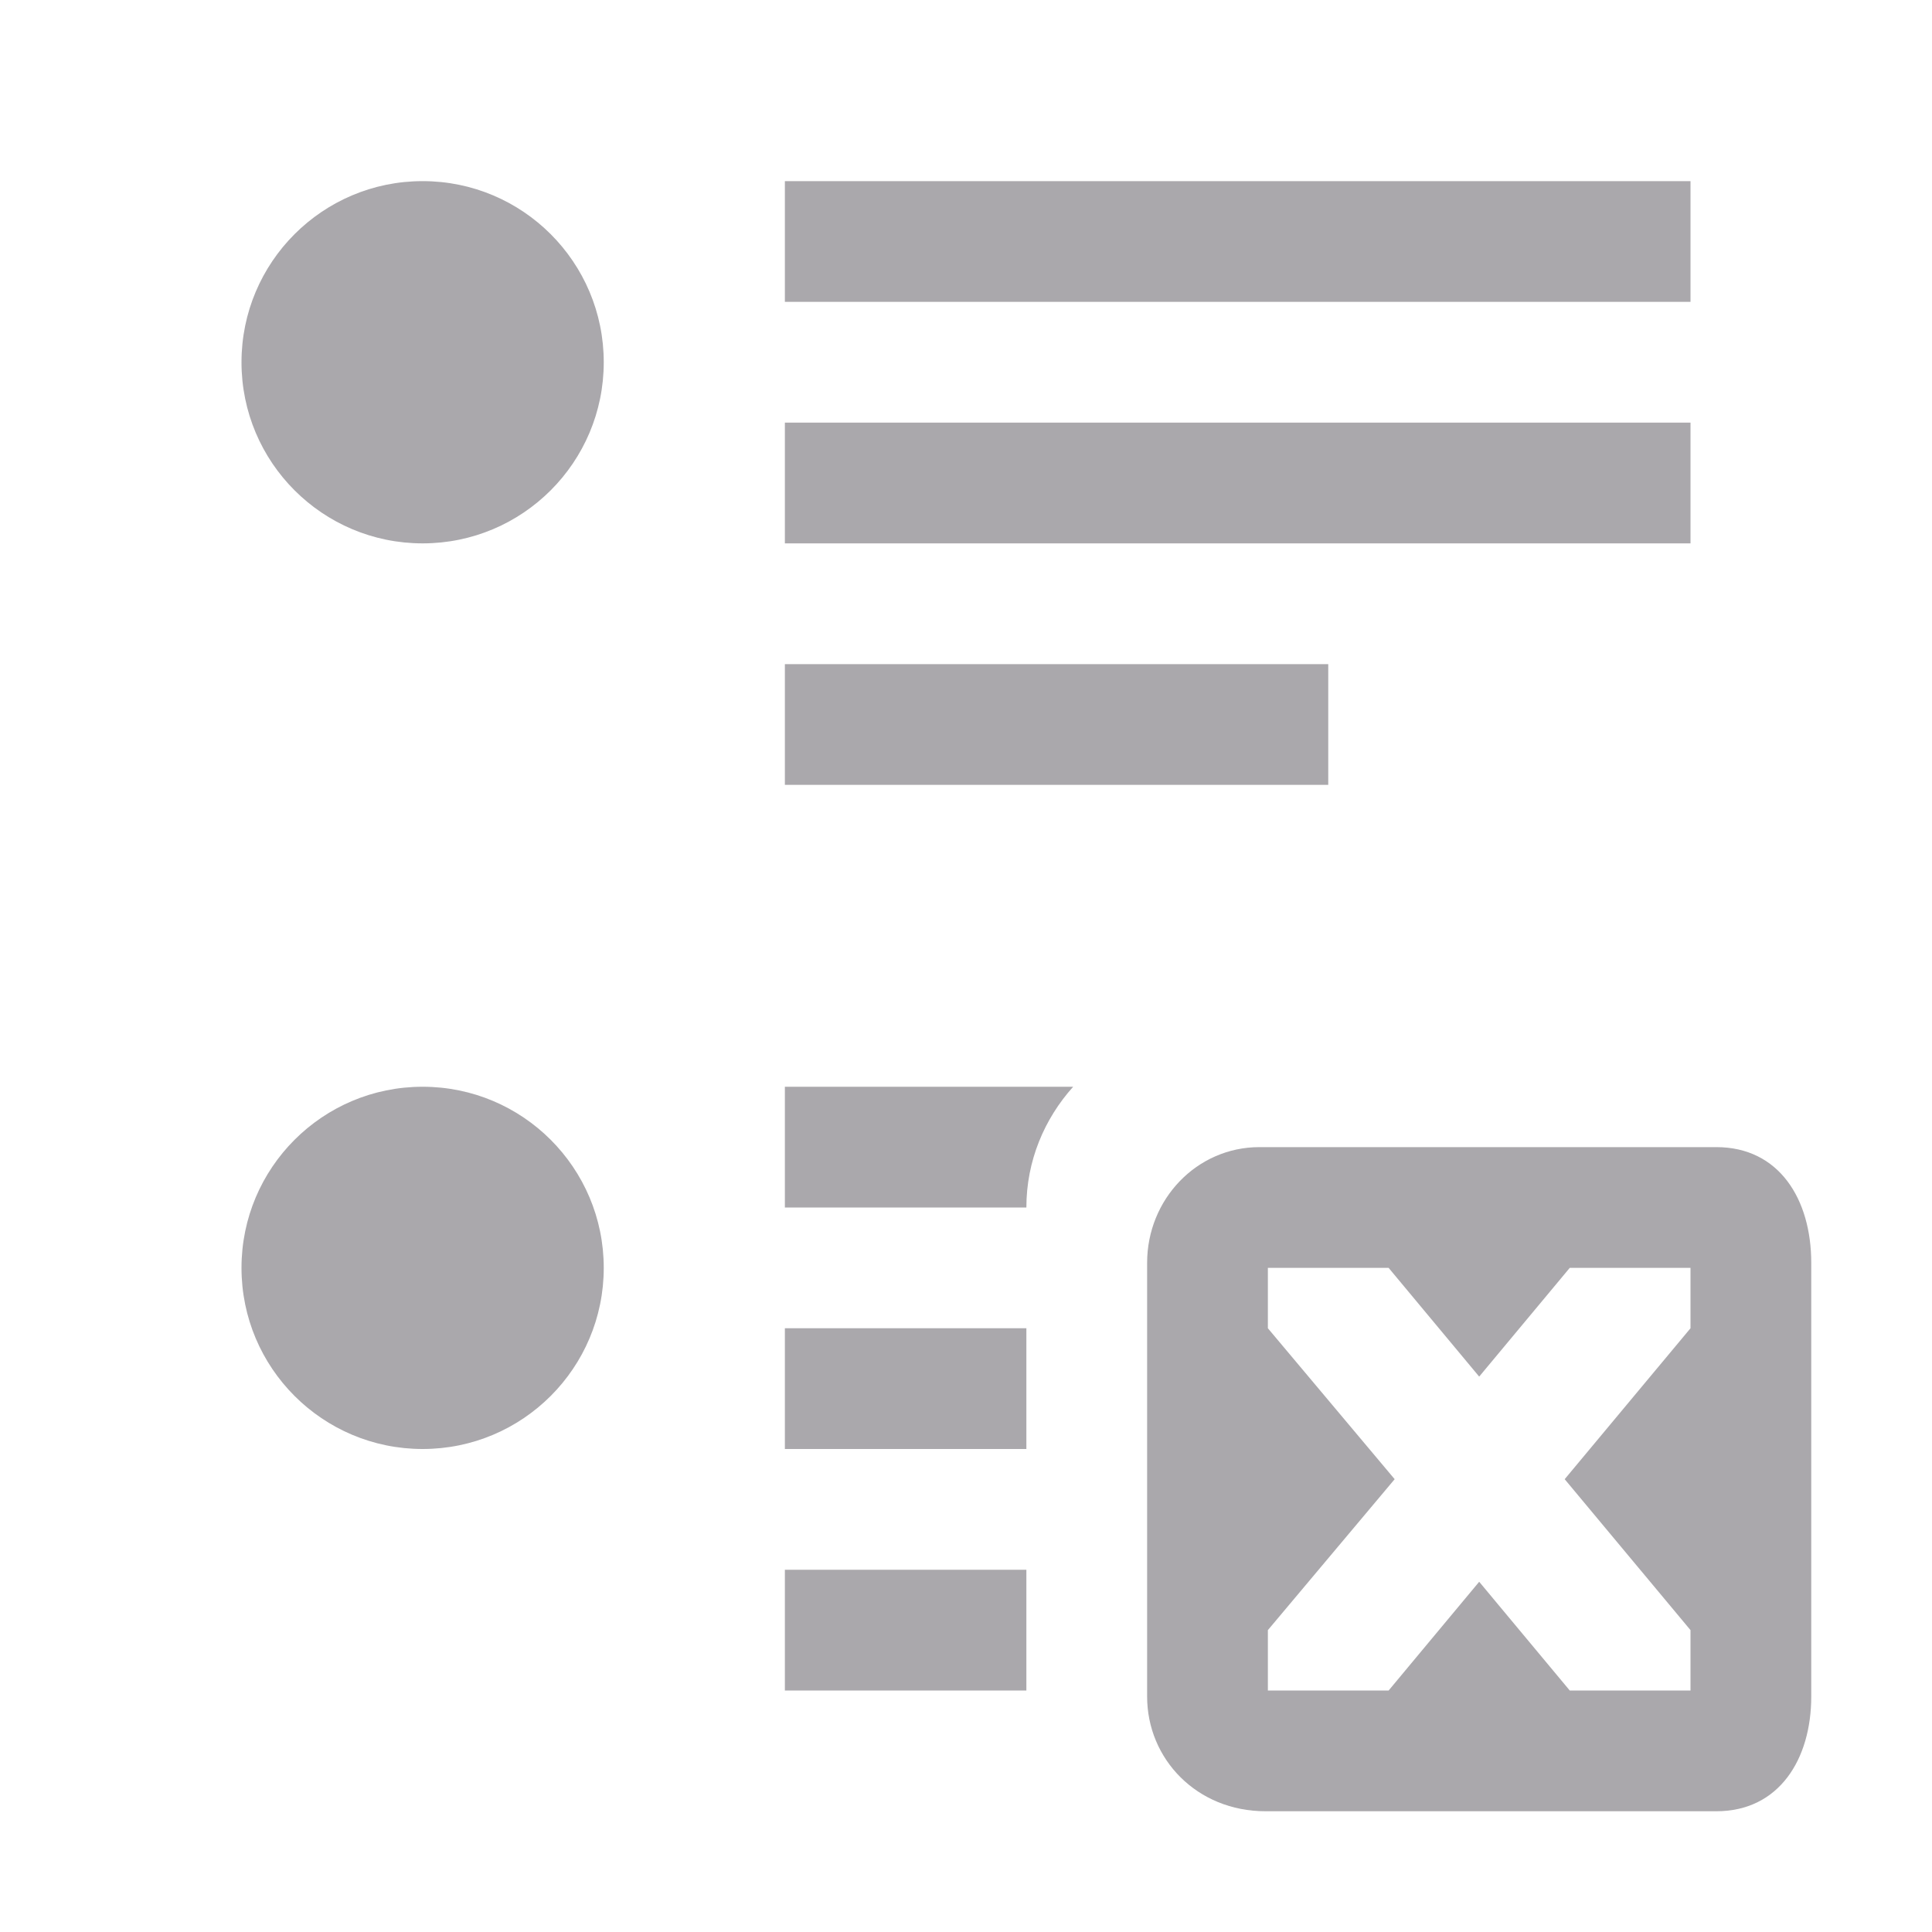
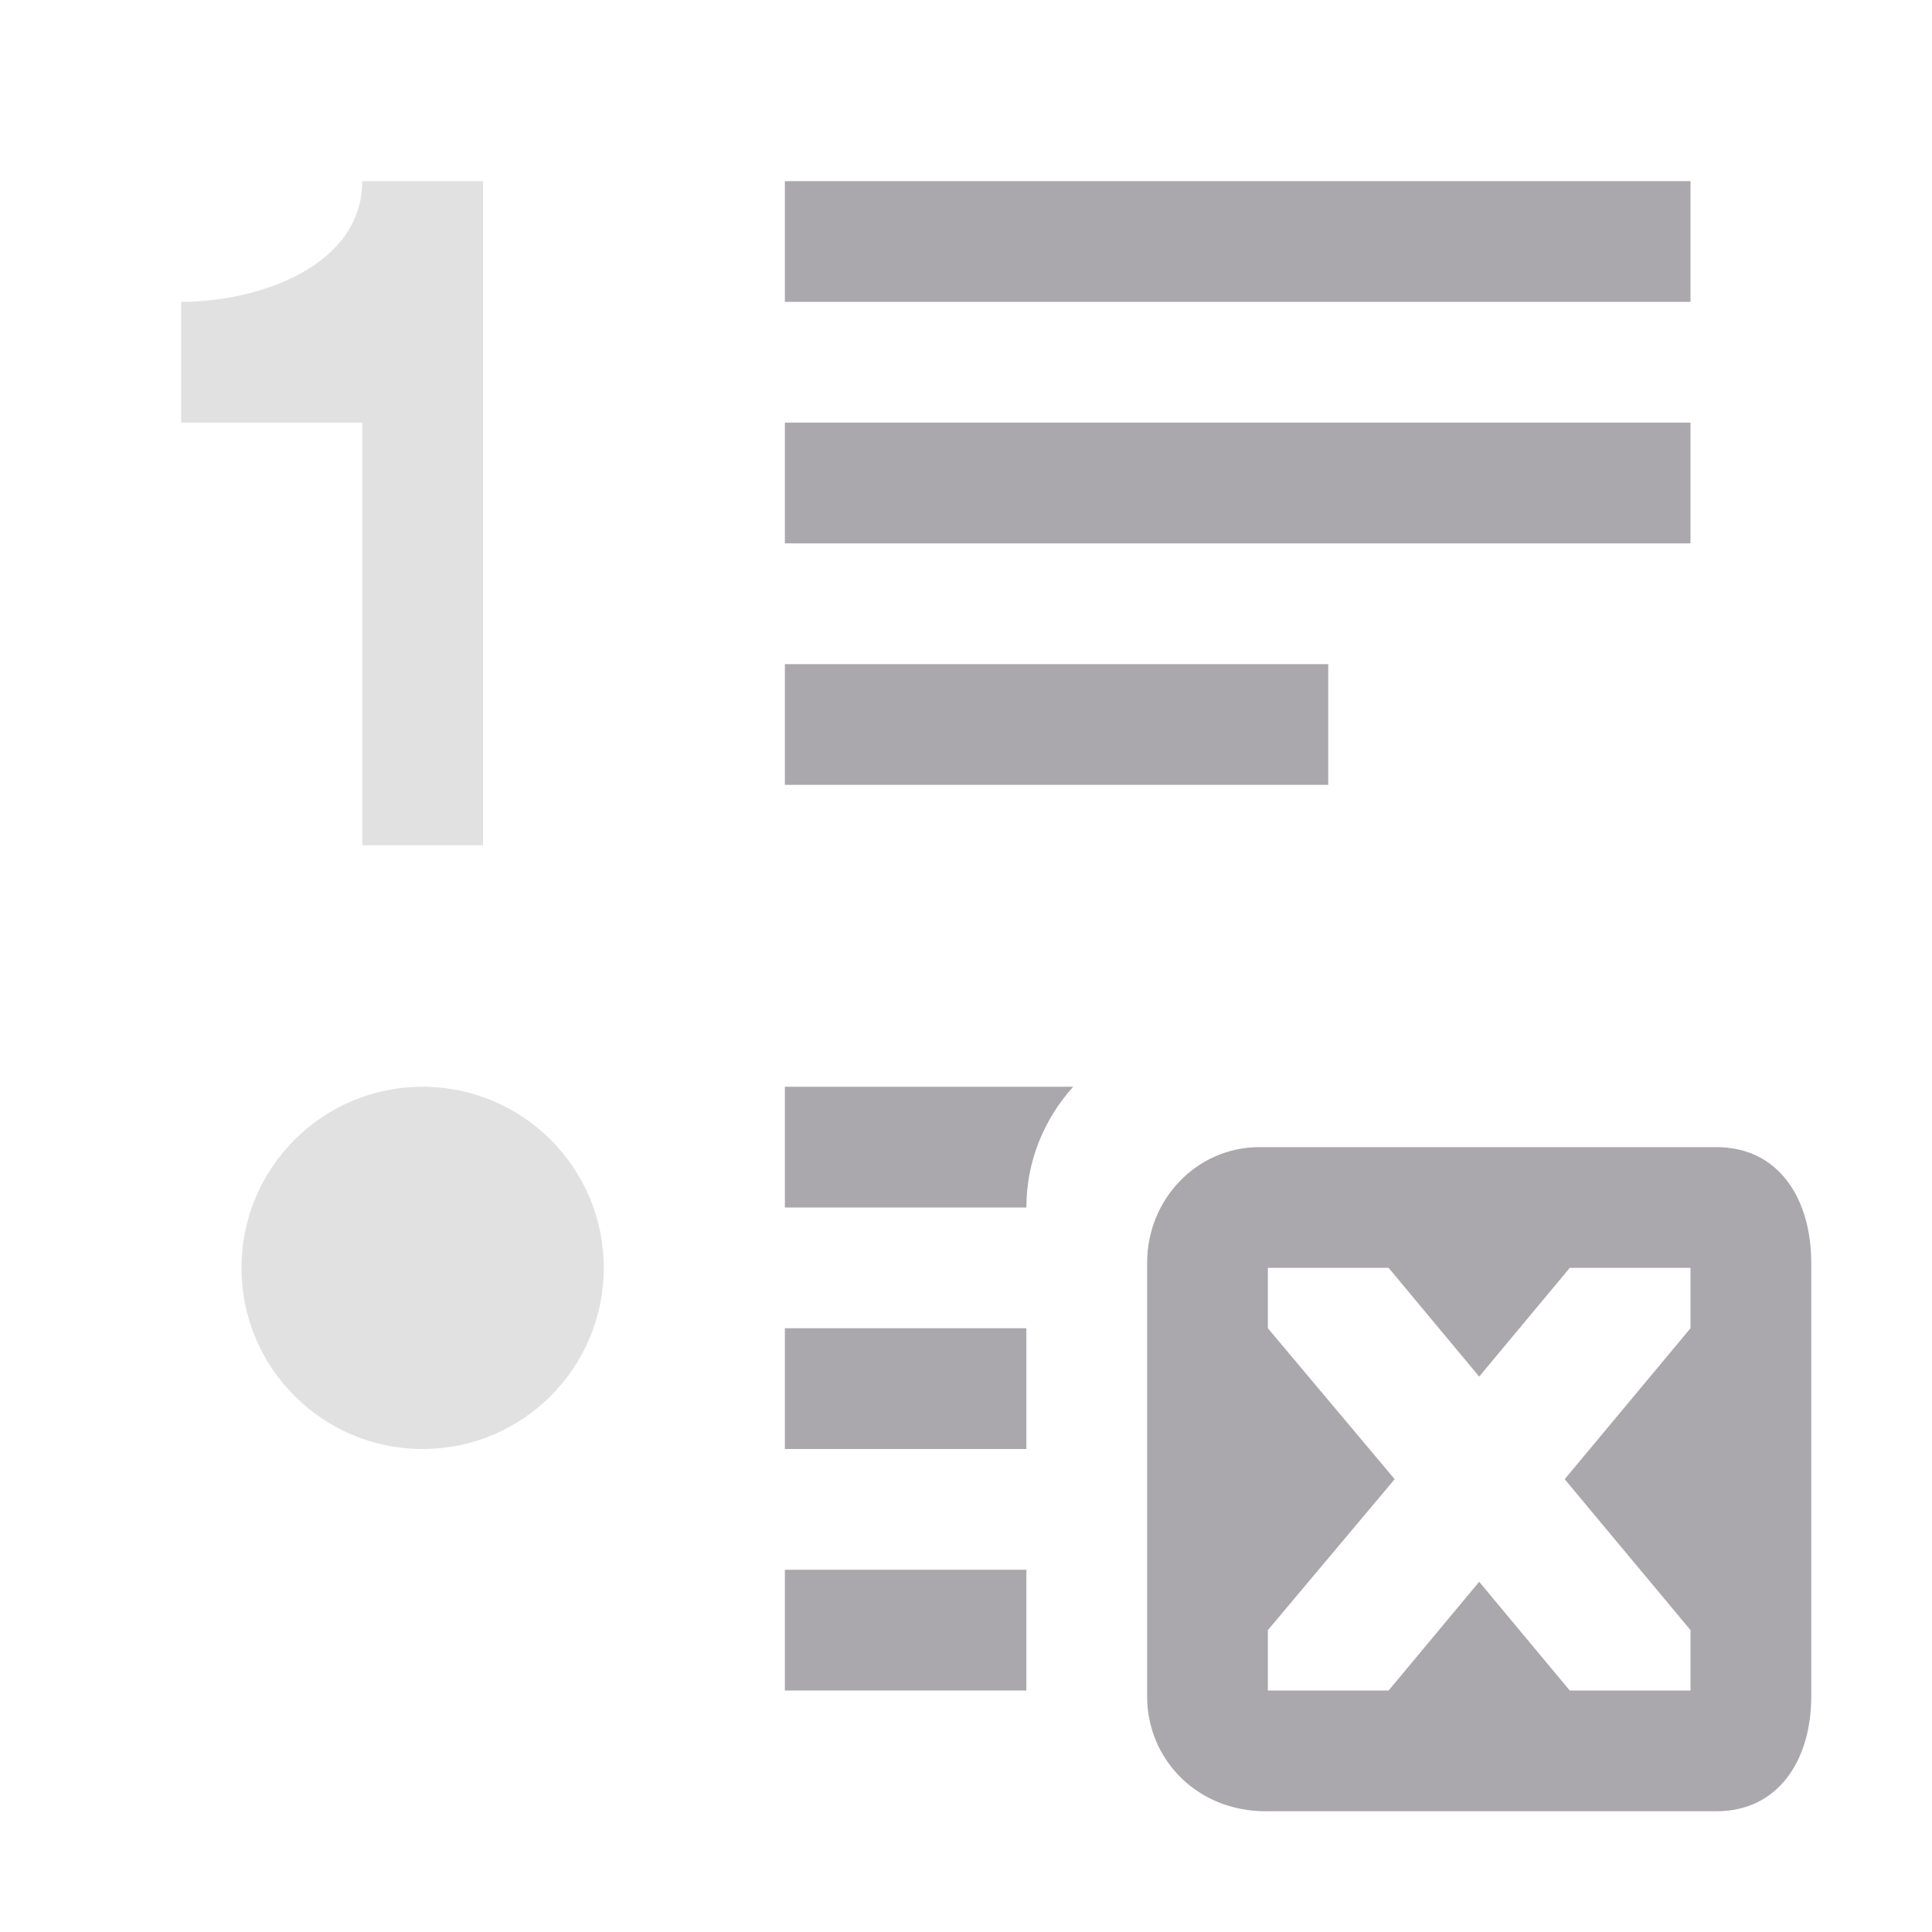
<svg xmlns="http://www.w3.org/2000/svg" viewBox="0 0 32 32">
-   <path d="m7 3c-1.657 0-3 1.343-3 3s1.343 3 3 3 3-1.343 3-3-1.343-3-3-3zm6 0v2h15v-2zm0 4v2h15v-2zm0 4v2h9v-2zm-6 7c-1.657 0-3 1.343-3 3s1.343 3 3 3 3-1.343 3-3-1.343-3-3-3zm6 0v2h4c0-.773.298-1.469.775-2zm7.859 1c-1.036 0-1.859.864-1.859 1.916v7.184c0 1.036.825 1.9 1.961 1.9h7.467c1.041 0 1.572-.864 1.572-1.9v-7.184c0-1.052-.531-1.916-1.572-1.916zm.141 2h2l1.5 1.801 1.5-1.801h2v1l-2.084 2.5 2.084 2.5v1h-2l-1.5-1.801-1.5 1.801h-2v-1l2.1-2.5-2.1-2.5zm-8 1v2h4v-2zm0 4v2h4v-2z" fill="#aaa8ac" />
+   <g fill="#aaa8ac">
+     <path d="m13 3v2h15v-2zm0 4v2h15v-2zm0 4v2h9v-2zm0 7v2h4c0-.773.298-1.469.775-2zm7.859 1c-1.036 0-1.859.864-1.859 1.916v7.184c0 1.036.825 1.9 1.961 1.9h7.467c1.041 0 1.572-.864 1.572-1.9v-7.184c0-1.052-.531-1.916-1.572-1.916zm.141 2h2l1.5 1.801 1.5-1.801h2v1l-2.084 2.5 2.084 2.5v1h-2l-1.5-1.801-1.5 1.801h-2v-1l2.1-2.5-2.1-2.5zm-8 1v2h4v-2zm0 4v2h4v-2z" />
+     <path d="m6 3c0 1.4-1.7 2-3 2v2h3v7h2v-11zm1 15c-1.657 0-3 1.343-3 3s1.343 3 3 3 3-1.343 3-3-1.343-3-3-3z" opacity=".35" />
+   </g>
</svg>
